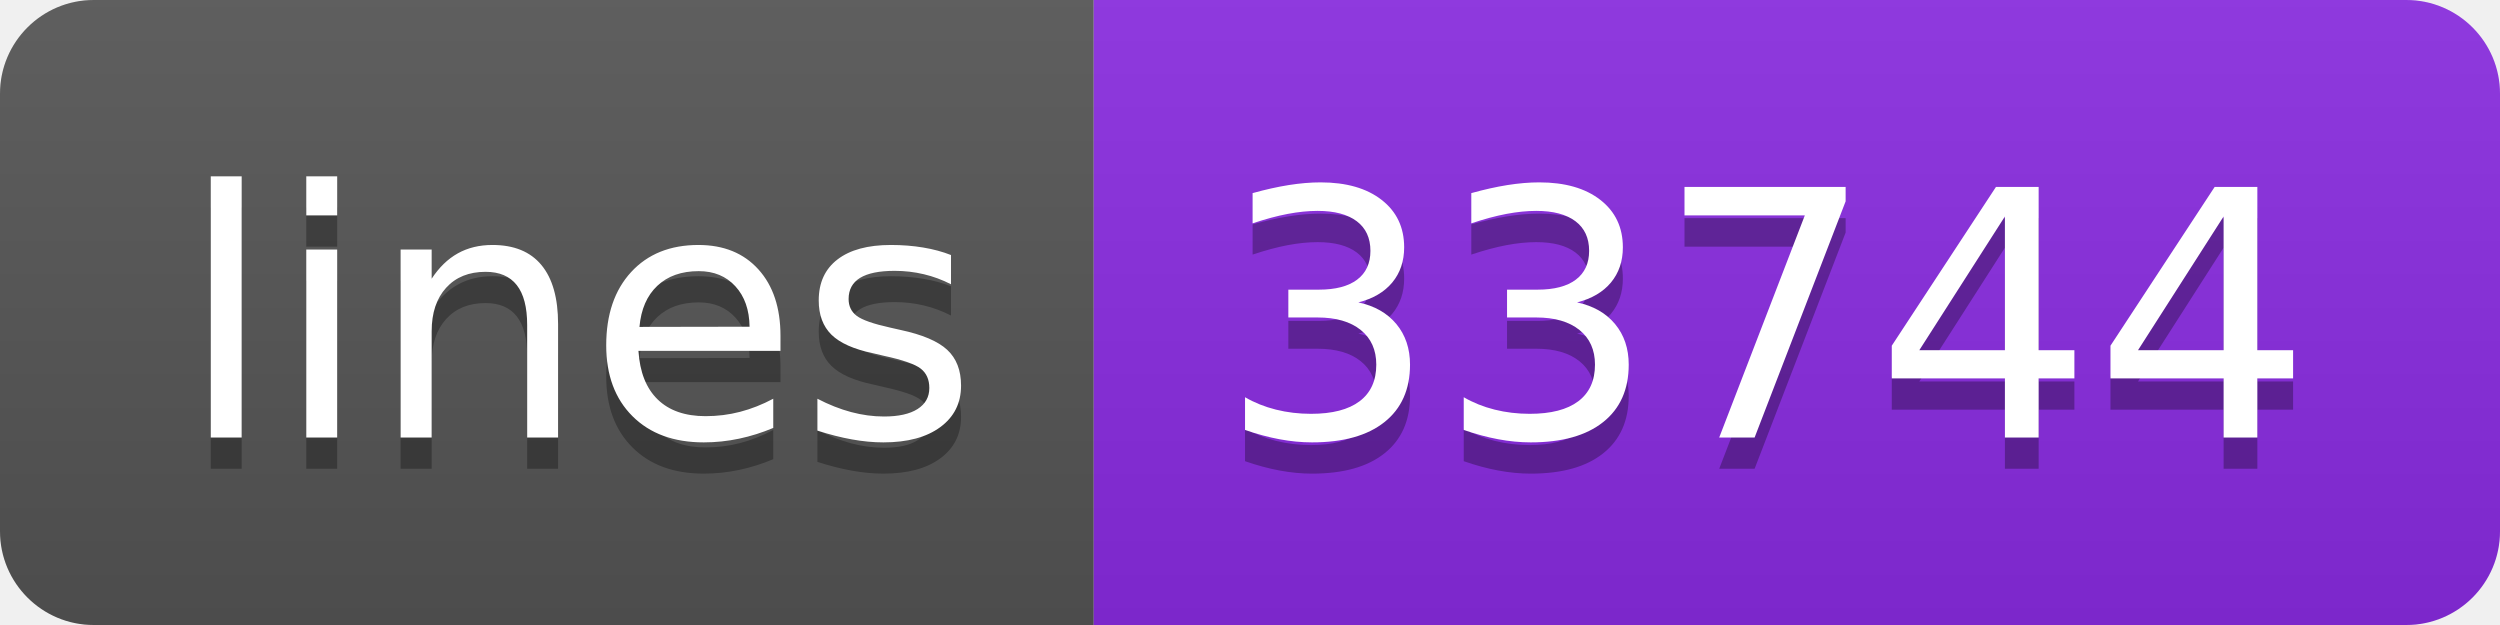
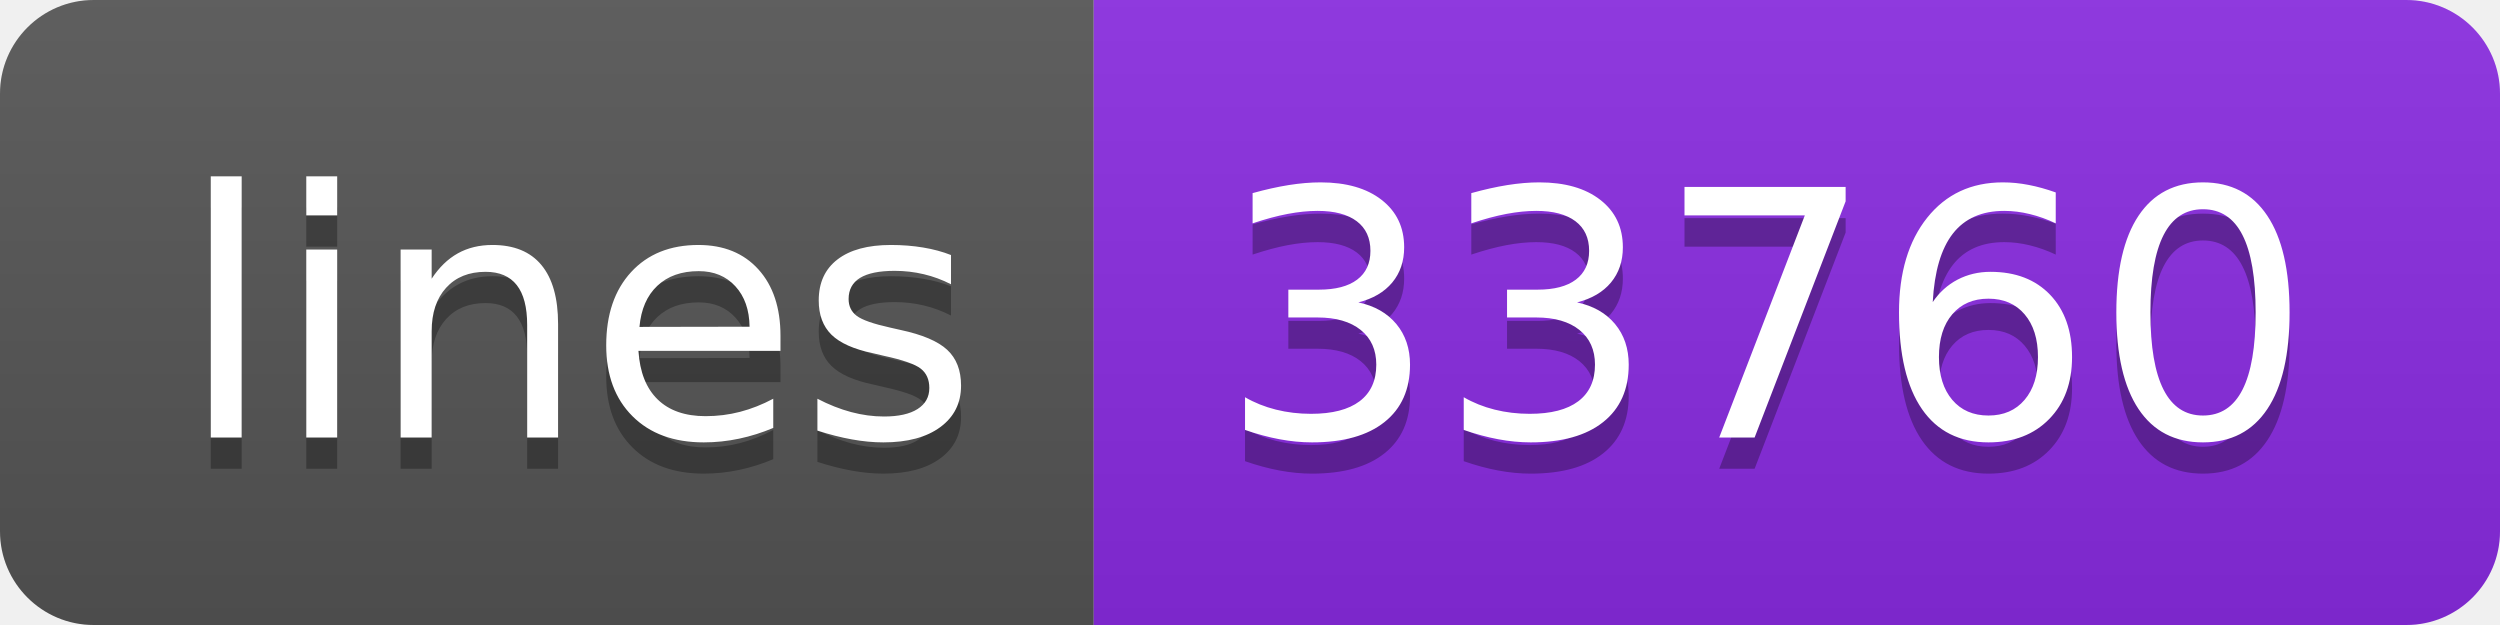
- <svg xmlns="http://www.w3.org/2000/svg" width="80" height="20" role="img" aria-label="lines: 33744">
+ <svg xmlns="http://www.w3.org/2000/svg" width="80" height="20" role="img" aria-label="lines: 33760">
  <linearGradient id="s" x2="0" y2="100%">
    <stop offset="0" stop-color="#bbb" stop-opacity=".1" />
    <stop offset="1" stop-opacity=".1" />
  </linearGradient>
  <clipPath id="r">
    <rect width="80" height="20" rx="3" fill="#fff" />
  </clipPath>
  <g clip-path="url(#r)">
    <rect width="35" height="20" fill="#555" />
    <rect x="35" width="45" height="20" fill="blueviolet" />
    <rect width="80" height="20" fill="url(#s)" />
  </g>
  <g fill="#fff" text-anchor="middle" font-family="Verdana,Geneva,DejaVu Sans,sans-serif" text-rendering="geometricPrecision" font-size="110">
    <text aria-hidden="true" x="185" y="150" fill="#010101" fill-opacity=".3" transform="scale(.1)" textLength="250">lines</text>
    <text x="185" y="140" transform="scale(.1)" fill="#fff" textLength="250">lines</text>
-     <text aria-hidden="true" x="565" y="150" fill="#010101" fill-opacity=".3" transform="scale(.1)" textLength="350">33744</text>
-     <text x="565" y="140" transform="scale(.1)" fill="#fff" textLength="350">33744</text>
+     <text aria-hidden="true" x="565" y="150" fill="#010101" fill-opacity=".3" transform="scale(.1)" textLength="350">33760</text>
+     <text x="565" y="140" transform="scale(.1)" fill="#fff" textLength="350">33760</text>
  </g>
</svg>
